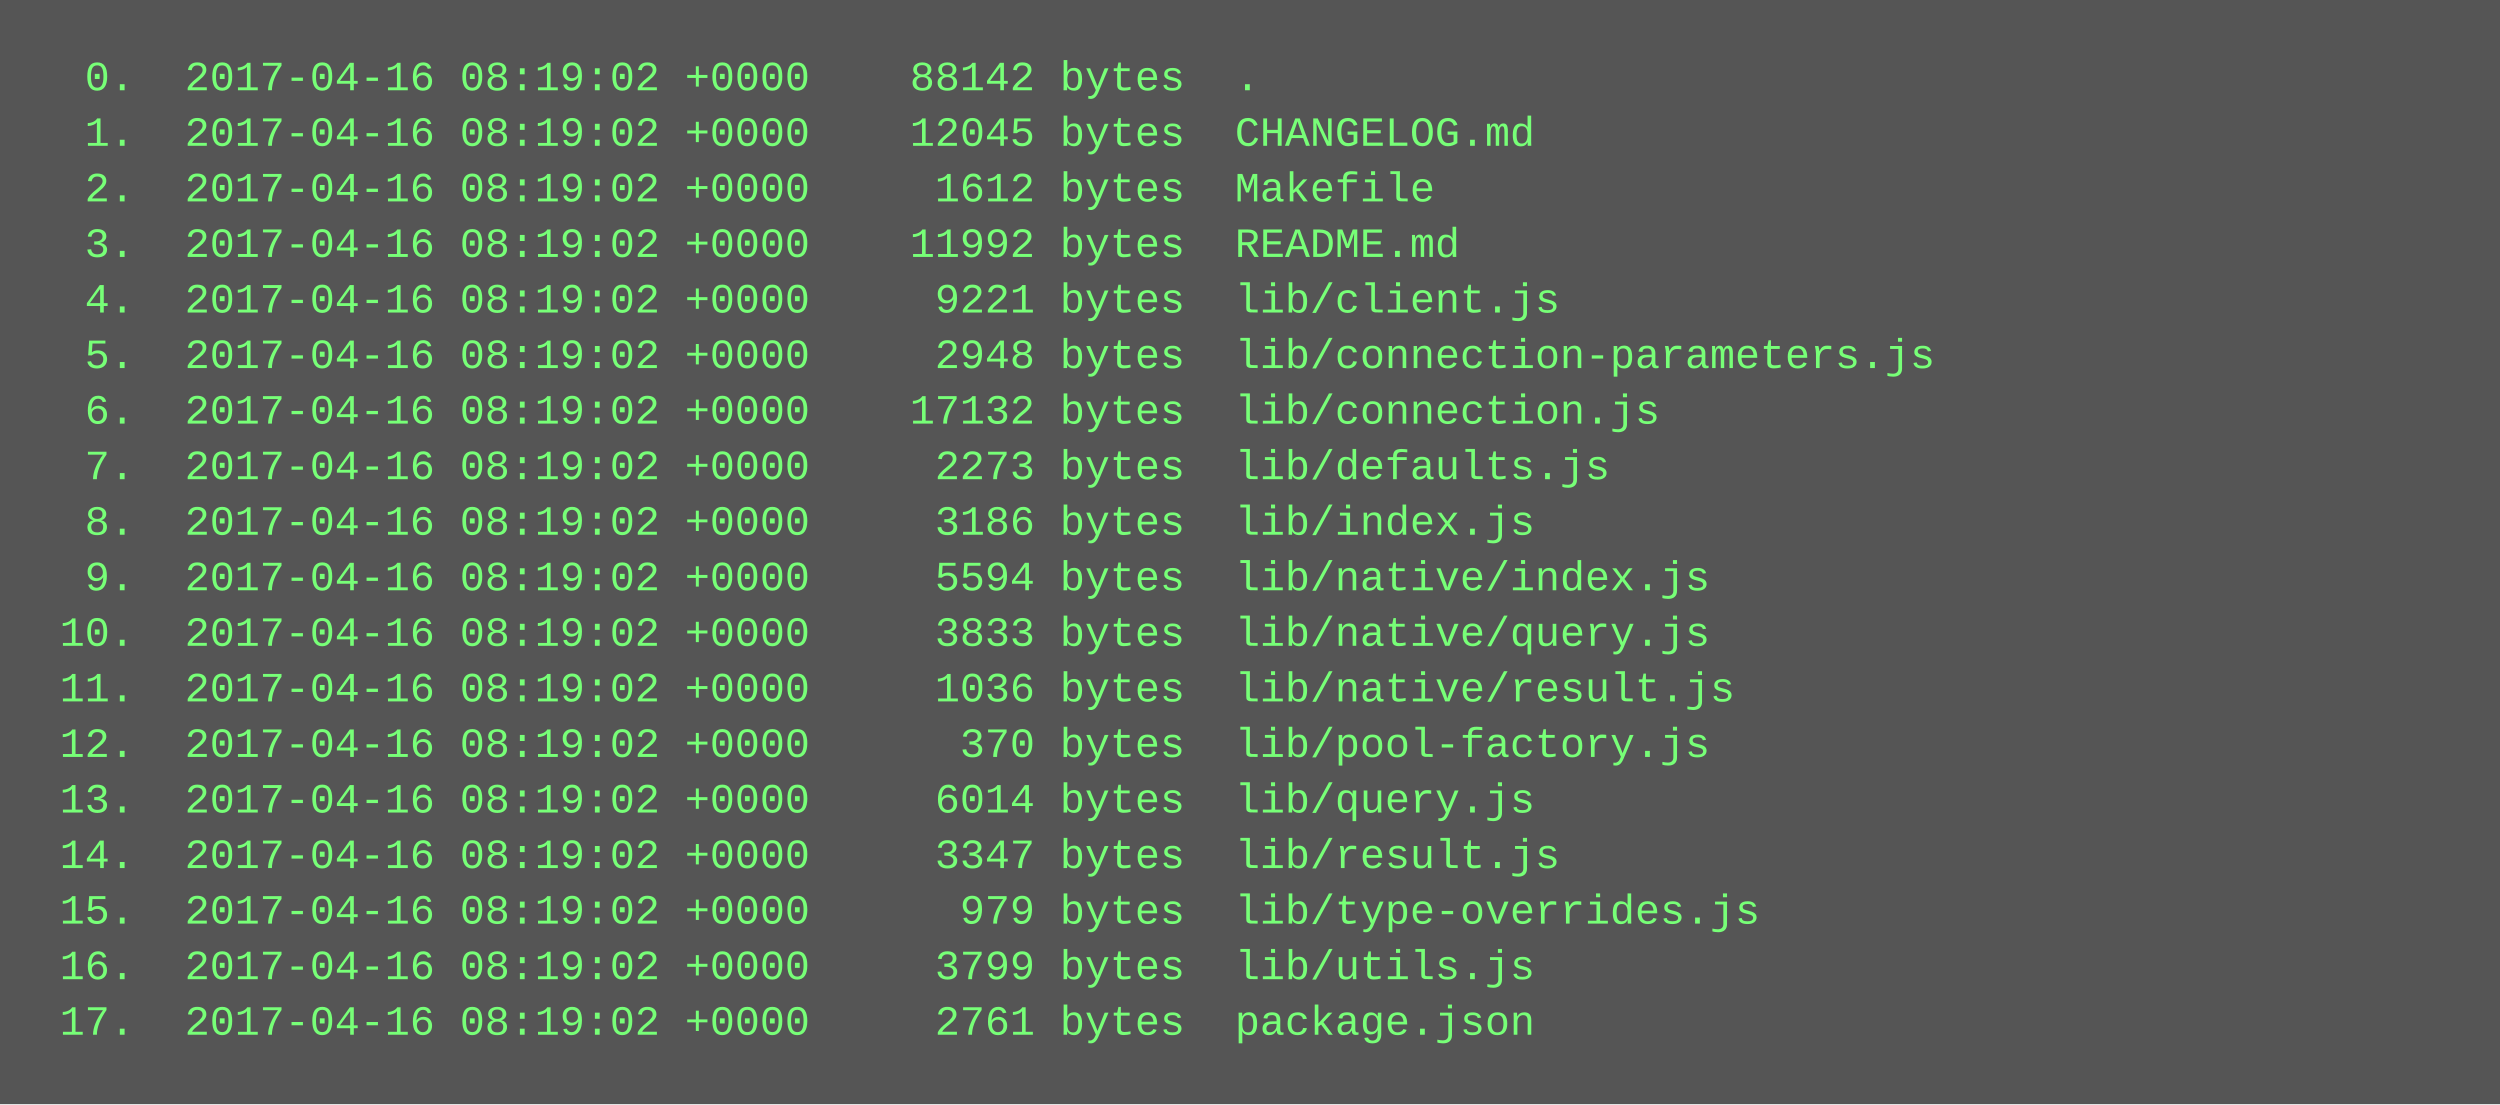
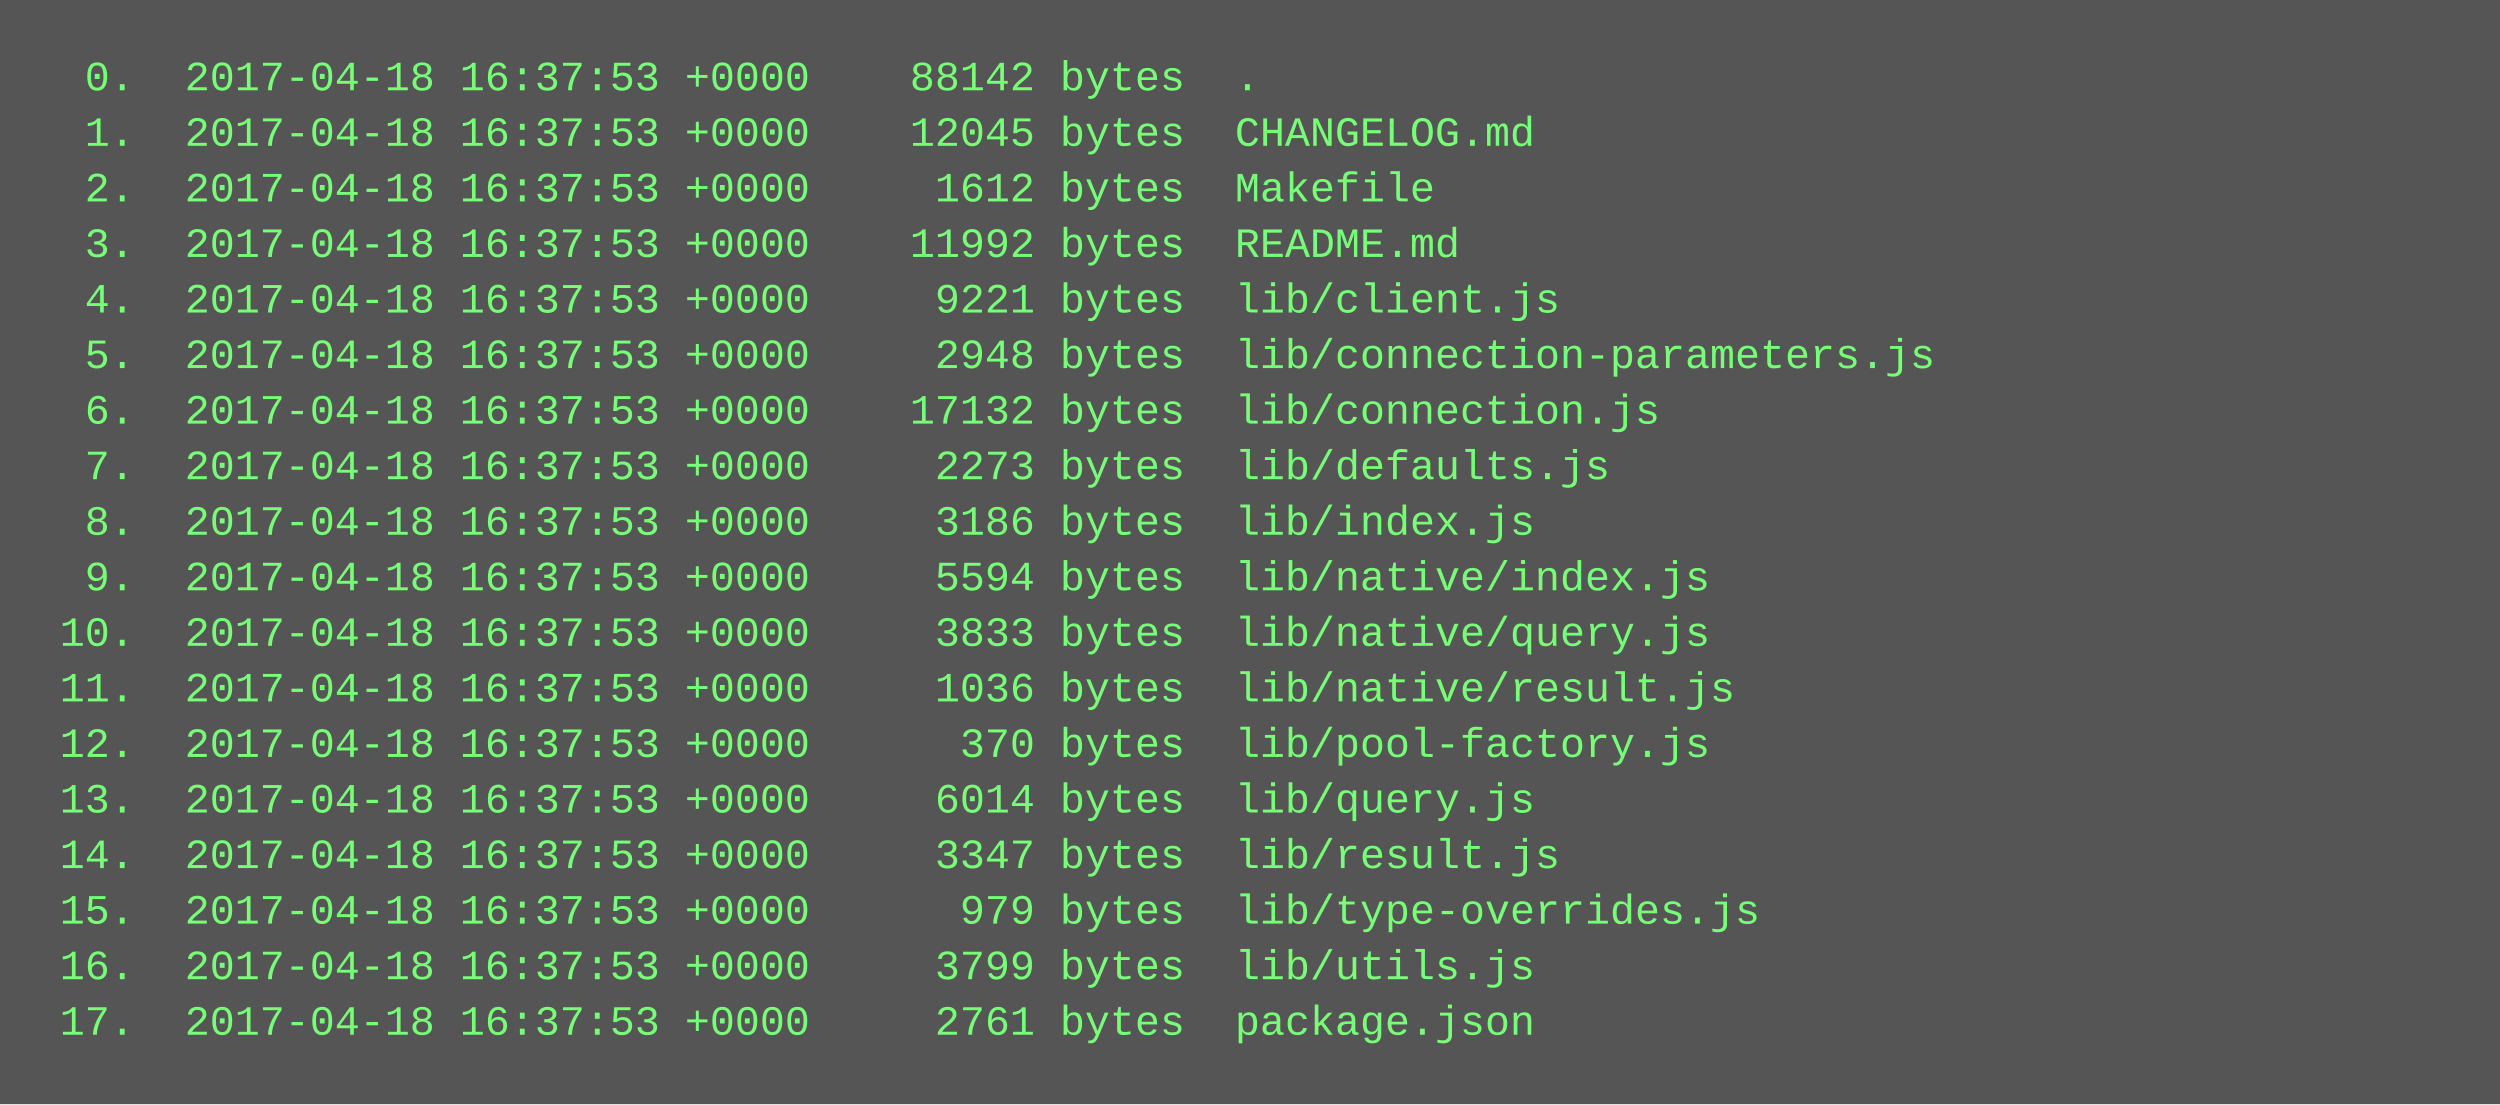
<svg xmlns="http://www.w3.org/2000/svg" height="318" width="720">
  <rect height="318" fill="#555" width="720" />
  <text fill="#7f7" font-family="Courier New" font-size="12" xml:space="preserve">
-     <tspan x="10" y="26">  0.  2017-04-16 08:19:02 +0000    88142 bytes  .</tspan>
-     <tspan x="10" y="42">  1.  2017-04-16 08:19:02 +0000    12045 bytes  CHANGELOG.md</tspan>
-     <tspan x="10" y="58">  2.  2017-04-16 08:19:02 +0000     1612 bytes  Makefile</tspan>
-     <tspan x="10" y="74">  3.  2017-04-16 08:19:02 +0000    11992 bytes  README.md</tspan>
-     <tspan x="10" y="90">  4.  2017-04-16 08:19:02 +0000     9221 bytes  lib/client.js</tspan>
-     <tspan x="10" y="106">  5.  2017-04-16 08:19:02 +0000     2948 bytes  lib/connection-parameters.js</tspan>
-     <tspan x="10" y="122">  6.  2017-04-16 08:19:02 +0000    17132 bytes  lib/connection.js</tspan>
-     <tspan x="10" y="138">  7.  2017-04-16 08:19:02 +0000     2273 bytes  lib/defaults.js</tspan>
-     <tspan x="10" y="154">  8.  2017-04-16 08:19:02 +0000     3186 bytes  lib/index.js</tspan>
-     <tspan x="10" y="170">  9.  2017-04-16 08:19:02 +0000     5594 bytes  lib/native/index.js</tspan>
-     <tspan x="10" y="186"> 10.  2017-04-16 08:19:02 +0000     3833 bytes  lib/native/query.js</tspan>
-     <tspan x="10" y="202"> 11.  2017-04-16 08:19:02 +0000     1036 bytes  lib/native/result.js</tspan>
-     <tspan x="10" y="218"> 12.  2017-04-16 08:19:02 +0000      370 bytes  lib/pool-factory.js</tspan>
-     <tspan x="10" y="234"> 13.  2017-04-16 08:19:02 +0000     6014 bytes  lib/query.js</tspan>
-     <tspan x="10" y="250"> 14.  2017-04-16 08:19:02 +0000     3347 bytes  lib/result.js</tspan>
-     <tspan x="10" y="266"> 15.  2017-04-16 08:19:02 +0000      979 bytes  lib/type-overrides.js</tspan>
-     <tspan x="10" y="282"> 16.  2017-04-16 08:19:02 +0000     3799 bytes  lib/utils.js</tspan>
-     <tspan x="10" y="298"> 17.  2017-04-16 08:19:02 +0000     2761 bytes  package.json</tspan>
+     <tspan x="10" y="26">  0.  2017-04-18 16:37:53 +0000    88142 bytes  .</tspan>
+     <tspan x="10" y="42">  1.  2017-04-18 16:37:53 +0000    12045 bytes  CHANGELOG.md</tspan>
+     <tspan x="10" y="58">  2.  2017-04-18 16:37:53 +0000     1612 bytes  Makefile</tspan>
+     <tspan x="10" y="74">  3.  2017-04-18 16:37:53 +0000    11992 bytes  README.md</tspan>
+     <tspan x="10" y="90">  4.  2017-04-18 16:37:53 +0000     9221 bytes  lib/client.js</tspan>
+     <tspan x="10" y="106">  5.  2017-04-18 16:37:53 +0000     2948 bytes  lib/connection-parameters.js</tspan>
+     <tspan x="10" y="122">  6.  2017-04-18 16:37:53 +0000    17132 bytes  lib/connection.js</tspan>
+     <tspan x="10" y="138">  7.  2017-04-18 16:37:53 +0000     2273 bytes  lib/defaults.js</tspan>
+     <tspan x="10" y="154">  8.  2017-04-18 16:37:53 +0000     3186 bytes  lib/index.js</tspan>
+     <tspan x="10" y="170">  9.  2017-04-18 16:37:53 +0000     5594 bytes  lib/native/index.js</tspan>
+     <tspan x="10" y="186"> 10.  2017-04-18 16:37:53 +0000     3833 bytes  lib/native/query.js</tspan>
+     <tspan x="10" y="202"> 11.  2017-04-18 16:37:53 +0000     1036 bytes  lib/native/result.js</tspan>
+     <tspan x="10" y="218"> 12.  2017-04-18 16:37:53 +0000      370 bytes  lib/pool-factory.js</tspan>
+     <tspan x="10" y="234"> 13.  2017-04-18 16:37:53 +0000     6014 bytes  lib/query.js</tspan>
+     <tspan x="10" y="250"> 14.  2017-04-18 16:37:53 +0000     3347 bytes  lib/result.js</tspan>
+     <tspan x="10" y="266"> 15.  2017-04-18 16:37:53 +0000      979 bytes  lib/type-overrides.js</tspan>
+     <tspan x="10" y="282"> 16.  2017-04-18 16:37:53 +0000     3799 bytes  lib/utils.js</tspan>
+     <tspan x="10" y="298"> 17.  2017-04-18 16:37:53 +0000     2761 bytes  package.json</tspan>
  </text>
</svg>
